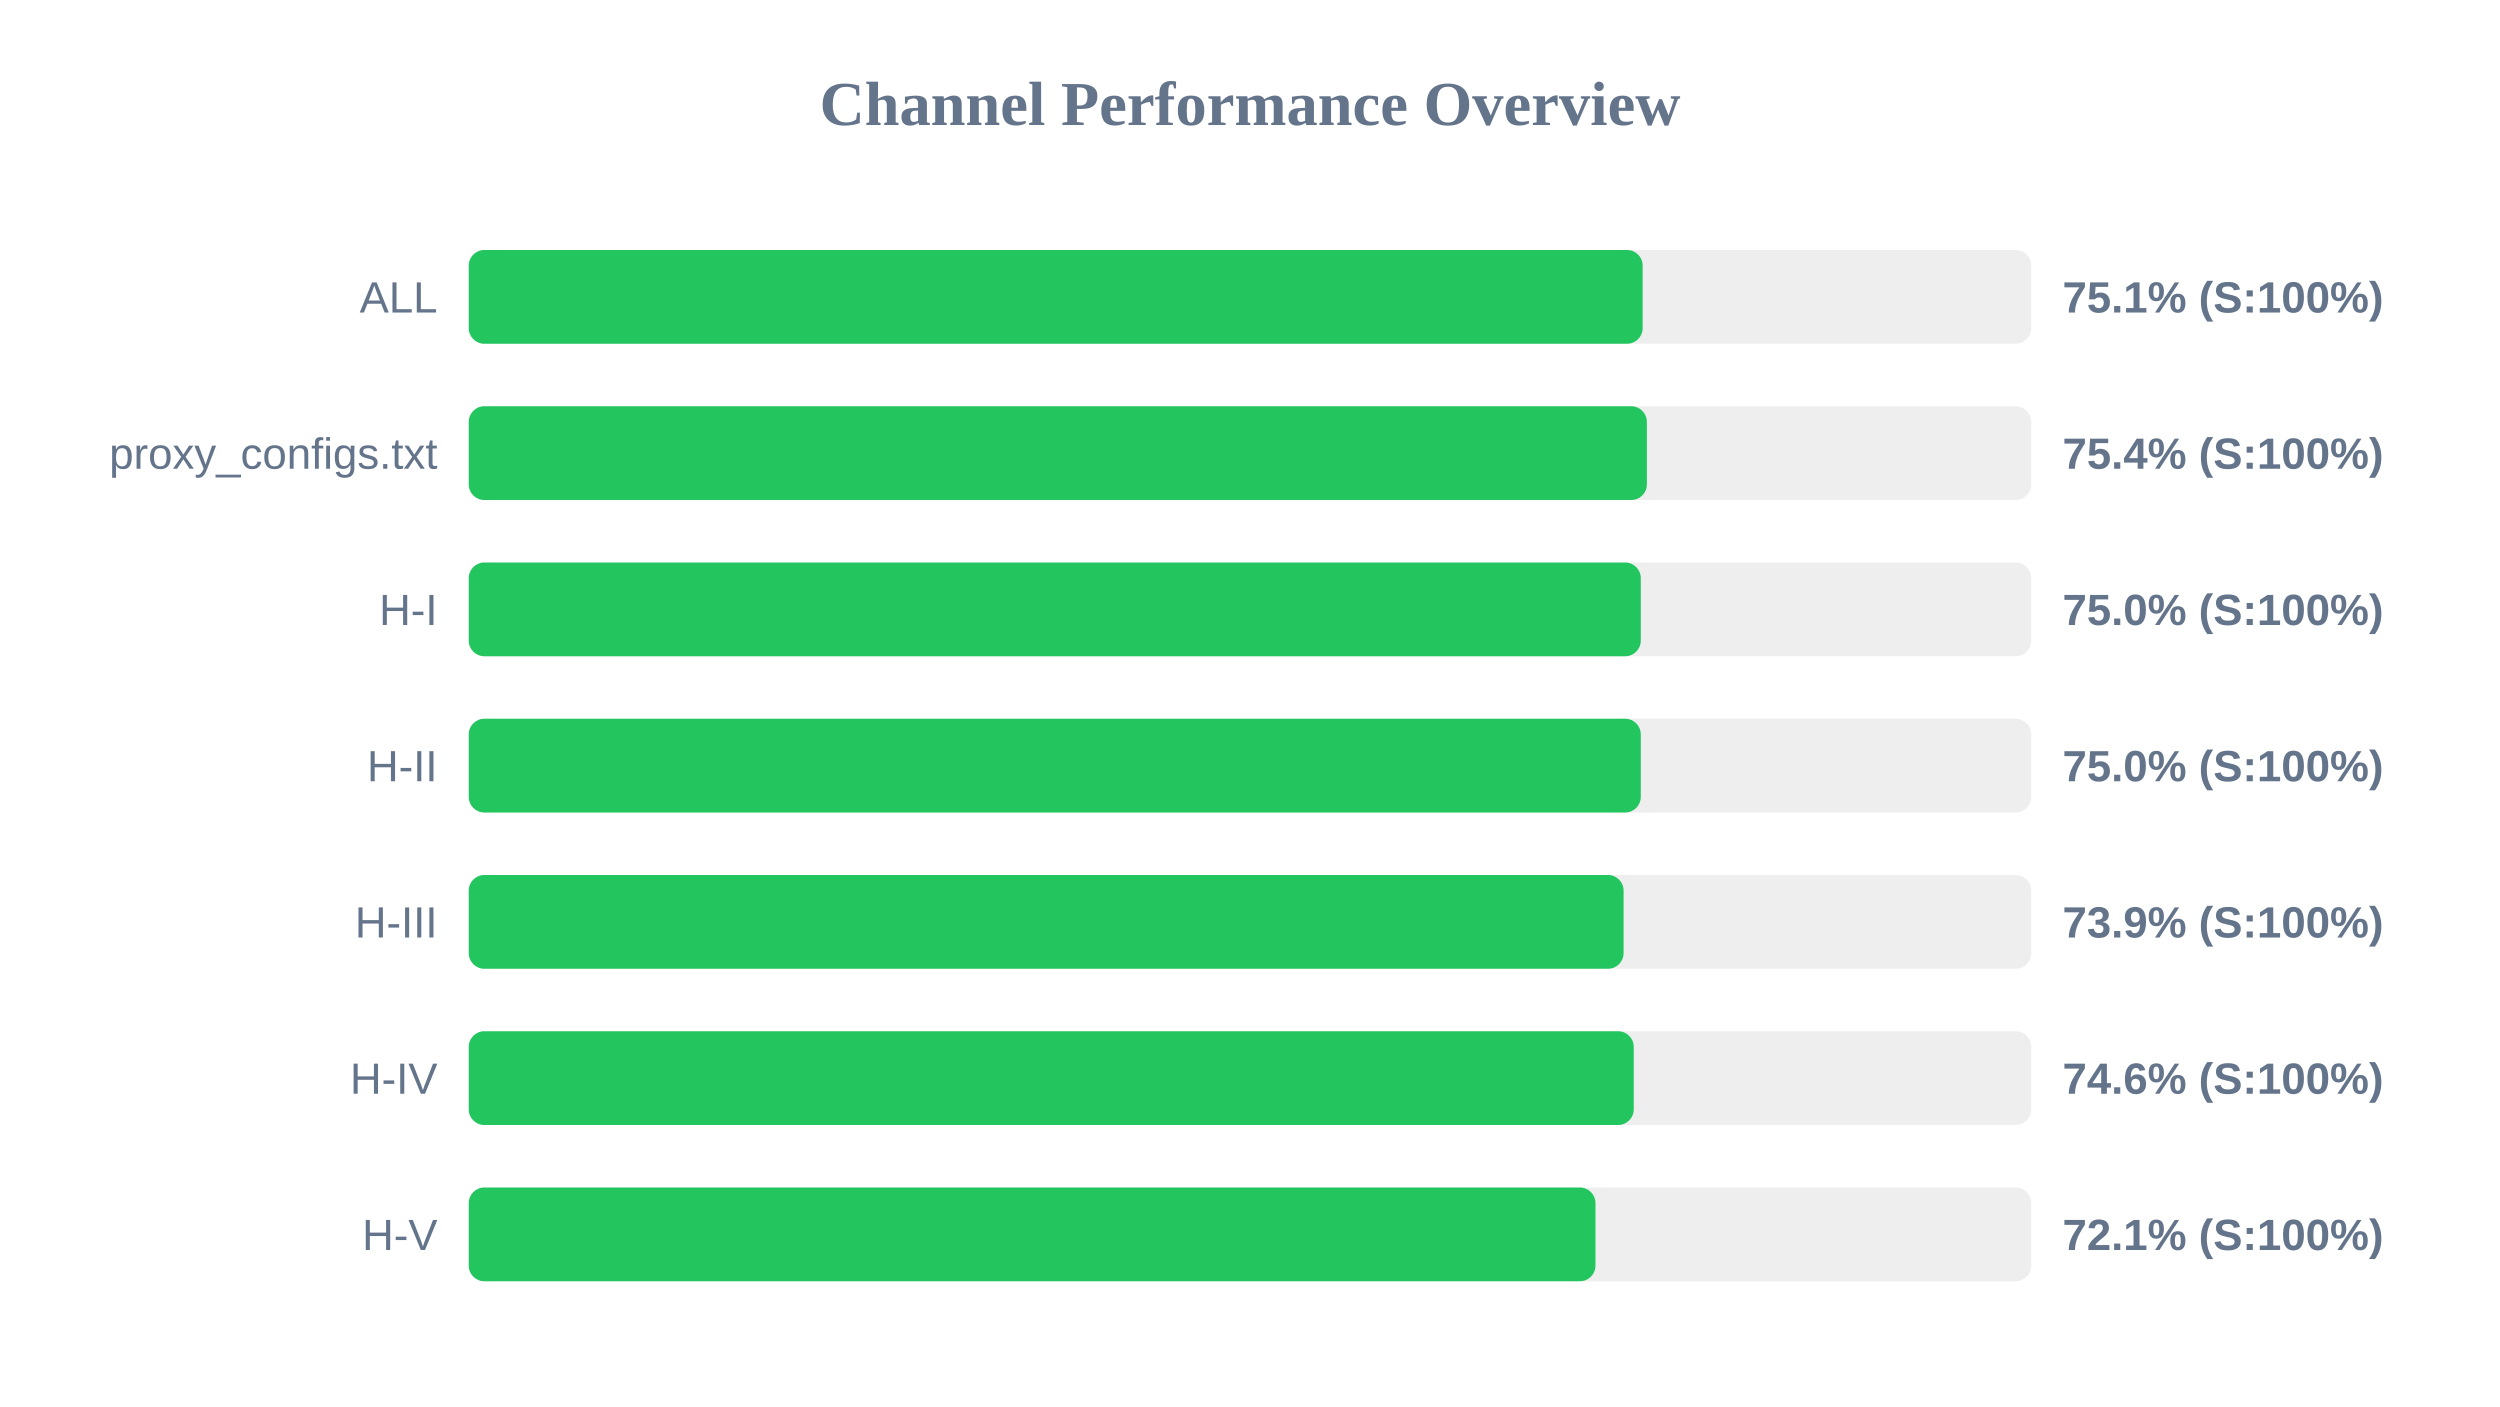
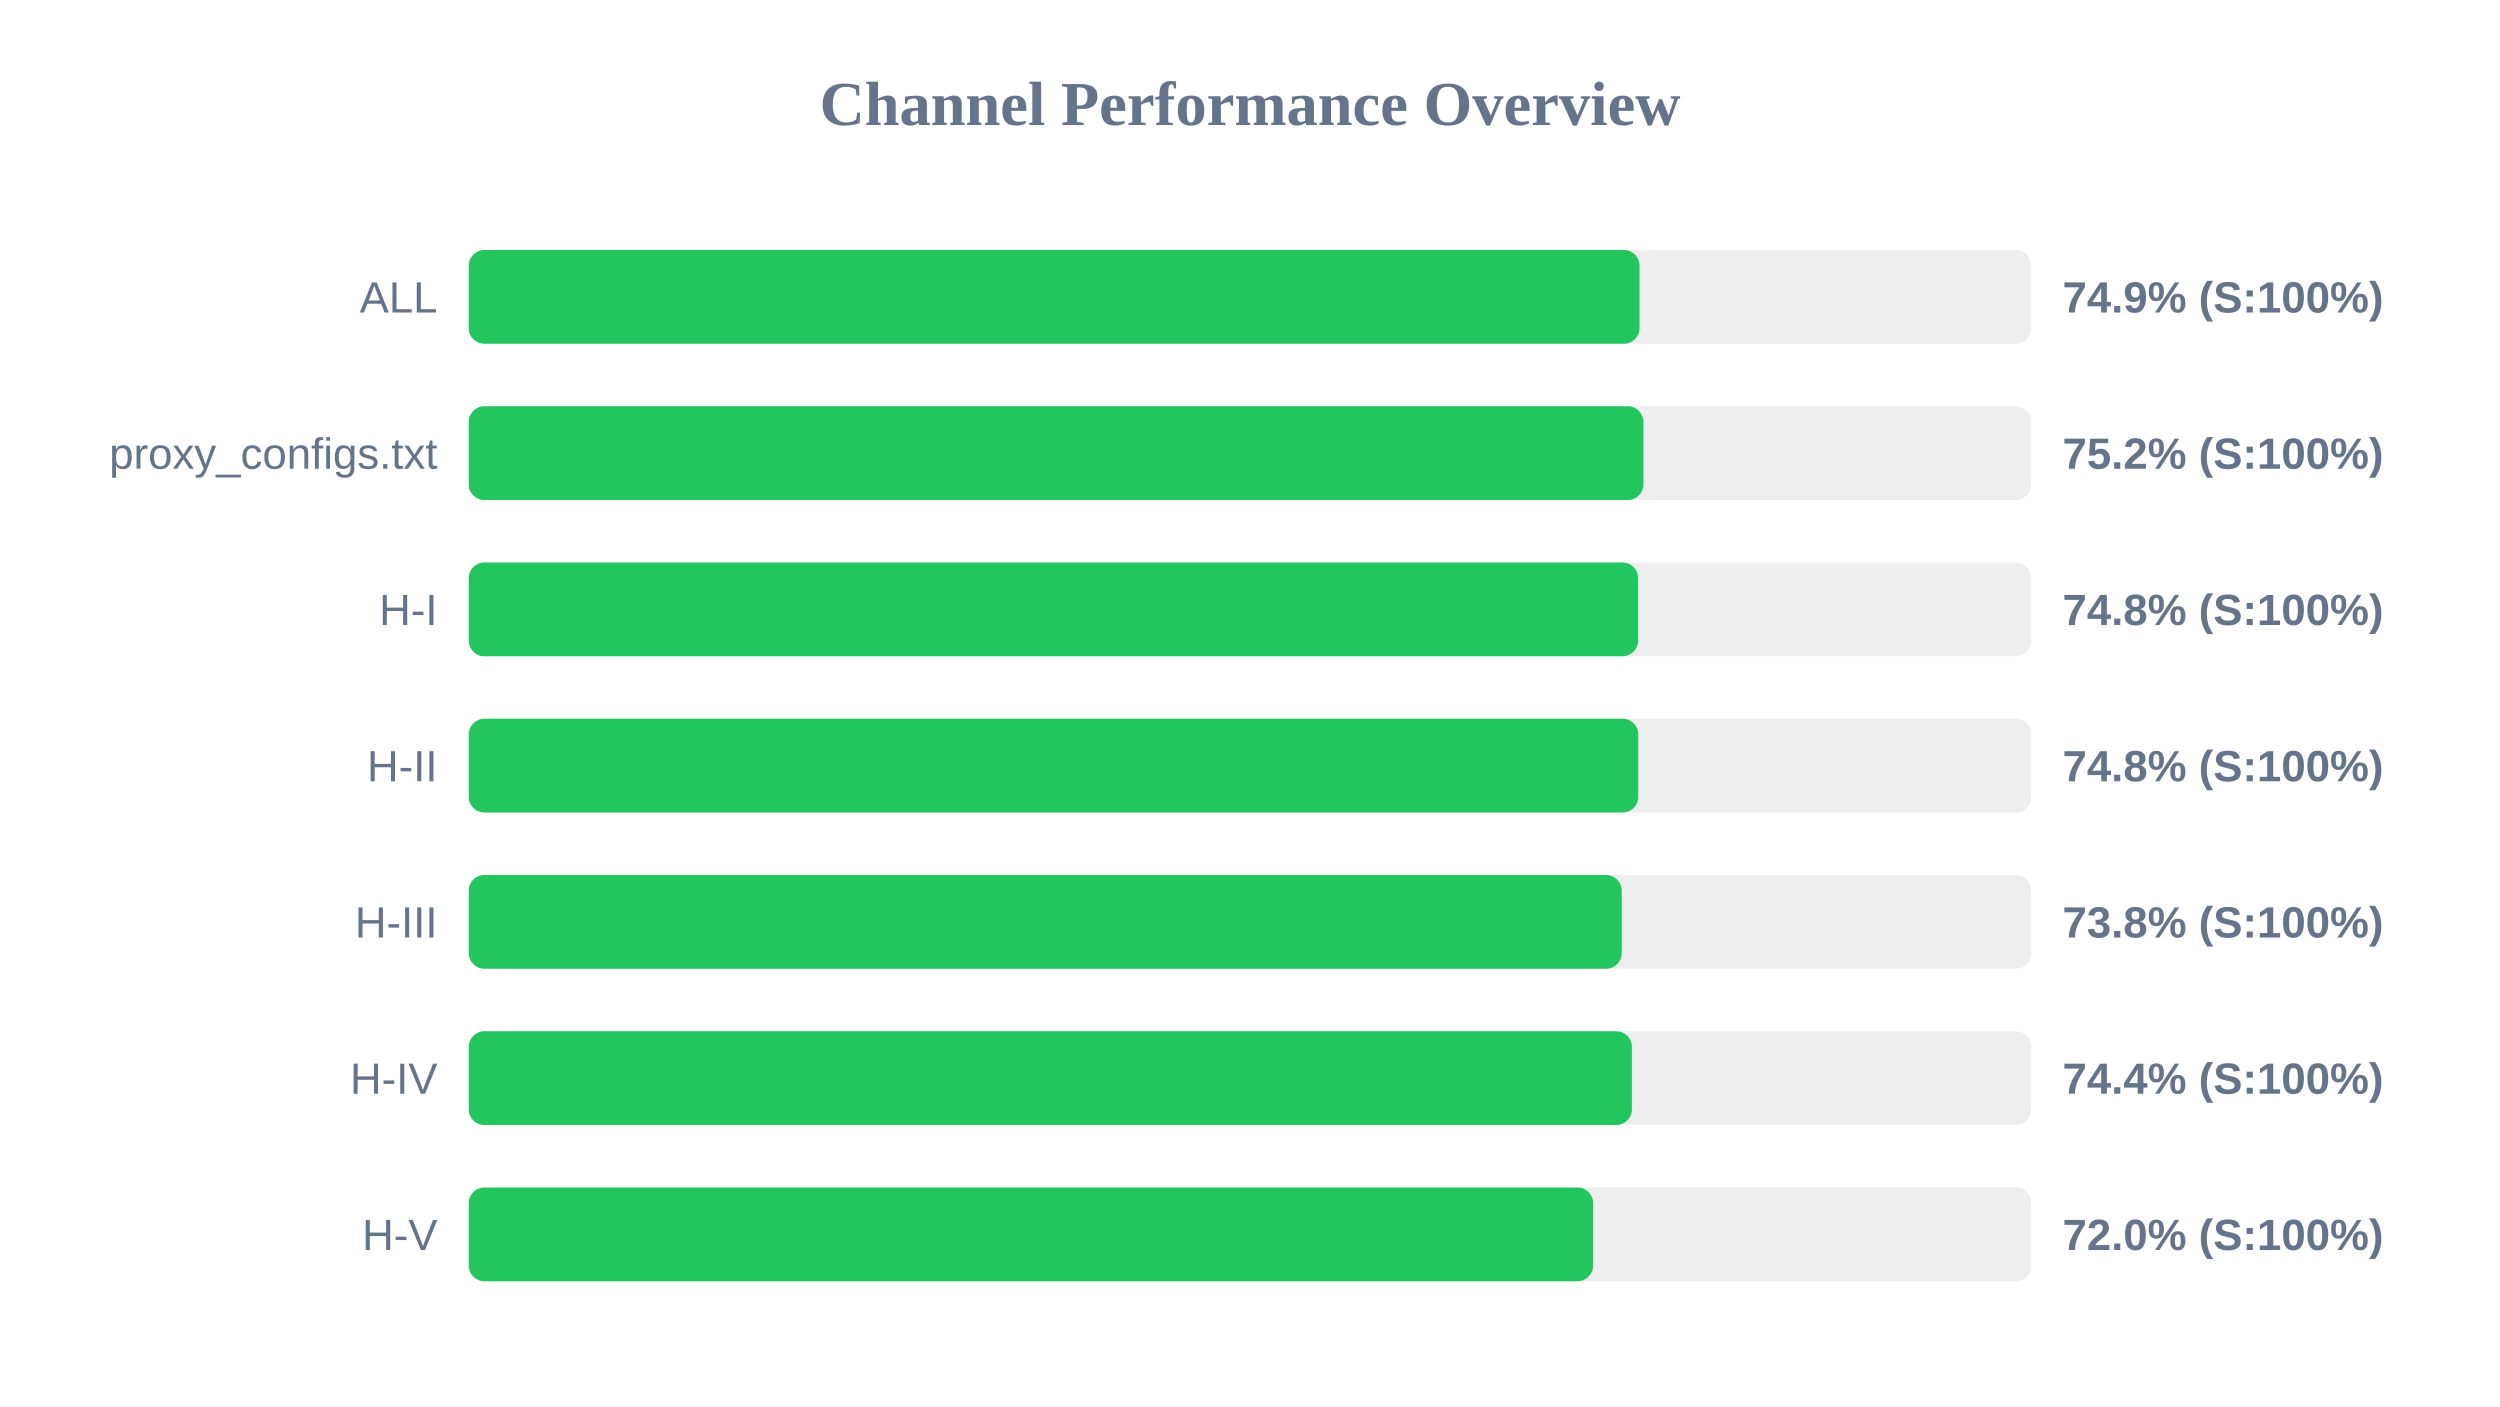
<svg xmlns="http://www.w3.org/2000/svg" width="800" height="450" version="1.1">
  <style>
        .row { font: 14px Arial; fill: #64748b; }
        .score { font: bold 14px Arial; fill: #64748b; }
    </style>
  <text x="400" y="40" text-anchor="middle" font-size="20px" font-weight="bold" fill="#64748b">Channel Performance Overview</text>
  <rect x="150" y="80" width="500" height="30" fill="#eee" rx="5" />
-   <rect x="150" y="80" width="375.65" height="30" fill="#22c55e" rx="5" />
+   <rect x="150" y="80" width="374.65" height="30" fill="#22c55e" rx="5" />
  <text x="140" y="100" text-anchor="end" class="row">ALL</text>
-   <text x="660" y="100" text-anchor="start" class="score">75.1% (S:100%)</text>
+   <text x="660" y="100" text-anchor="start" class="score">74.9% (S:100%)</text>
  <rect x="150" y="130" width="500" height="30" fill="#eee" rx="5" />
-   <rect x="150" y="130" width="377.0" height="30" fill="#22c55e" rx="5" />
+   <rect x="150" y="130" width="375.9" height="30" fill="#22c55e" rx="5" />
  <text x="140" y="150" text-anchor="end" class="row">proxy_configs.txt</text>
-   <text x="660" y="150" text-anchor="start" class="score">75.4% (S:100%)</text>
+   <text x="660" y="150" text-anchor="start" class="score">75.2% (S:100%)</text>
  <rect x="150" y="180" width="500" height="30" fill="#eee" rx="5" />
-   <rect x="150" y="180" width="375.05" height="30" fill="#22c55e" rx="5" />
+   <rect x="150" y="180" width="374.2" height="30" fill="#22c55e" rx="5" />
  <text x="140" y="200" text-anchor="end" class="row">H-I</text>
-   <text x="660" y="200" text-anchor="start" class="score">75.0% (S:100%)</text>
+   <text x="660" y="200" text-anchor="start" class="score">74.8% (S:100%)</text>
  <rect x="150" y="230" width="500" height="30" fill="#eee" rx="5" />
-   <rect x="150" y="230" width="375.05" height="30" fill="#22c55e" rx="5" />
+   <rect x="150" y="230" width="374.25" height="30" fill="#22c55e" rx="5" />
  <text x="140" y="250" text-anchor="end" class="row">H-II</text>
-   <text x="660" y="250" text-anchor="start" class="score">75.0% (S:100%)</text>
+   <text x="660" y="250" text-anchor="start" class="score">74.8% (S:100%)</text>
  <rect x="150" y="280" width="500" height="30" fill="#eee" rx="5" />
-   <rect x="150" y="280" width="369.55" height="30" fill="#22c55e" rx="5" />
+   <rect x="150" y="280" width="368.95" height="30" fill="#22c55e" rx="5" />
  <text x="140" y="300" text-anchor="end" class="row">H-III</text>
-   <text x="660" y="300" text-anchor="start" class="score">73.9% (S:100%)</text>
+   <text x="660" y="300" text-anchor="start" class="score">73.8% (S:100%)</text>
  <rect x="150" y="330" width="500" height="30" fill="#eee" rx="5" />
-   <rect x="150" y="330" width="372.8" height="30" fill="#22c55e" rx="5" />
+   <rect x="150" y="330" width="372.2" height="30" fill="#22c55e" rx="5" />
  <text x="140" y="350" text-anchor="end" class="row">H-IV</text>
-   <text x="660" y="350" text-anchor="start" class="score">74.6% (S:100%)</text>
+   <text x="660" y="350" text-anchor="start" class="score">74.4% (S:100%)</text>
  <rect x="150" y="380" width="500" height="30" fill="#eee" rx="5" />
-   <rect x="150" y="380" width="360.55" height="30" fill="#22c55e" rx="5" />
+   <rect x="150" y="380" width="359.8" height="30" fill="#22c55e" rx="5" />
  <text x="140" y="400" text-anchor="end" class="row">H-V</text>
-   <text x="660" y="400" text-anchor="start" class="score">72.1% (S:100%)</text>
+   <text x="660" y="400" text-anchor="start" class="score">72.0% (S:100%)</text>
</svg>
